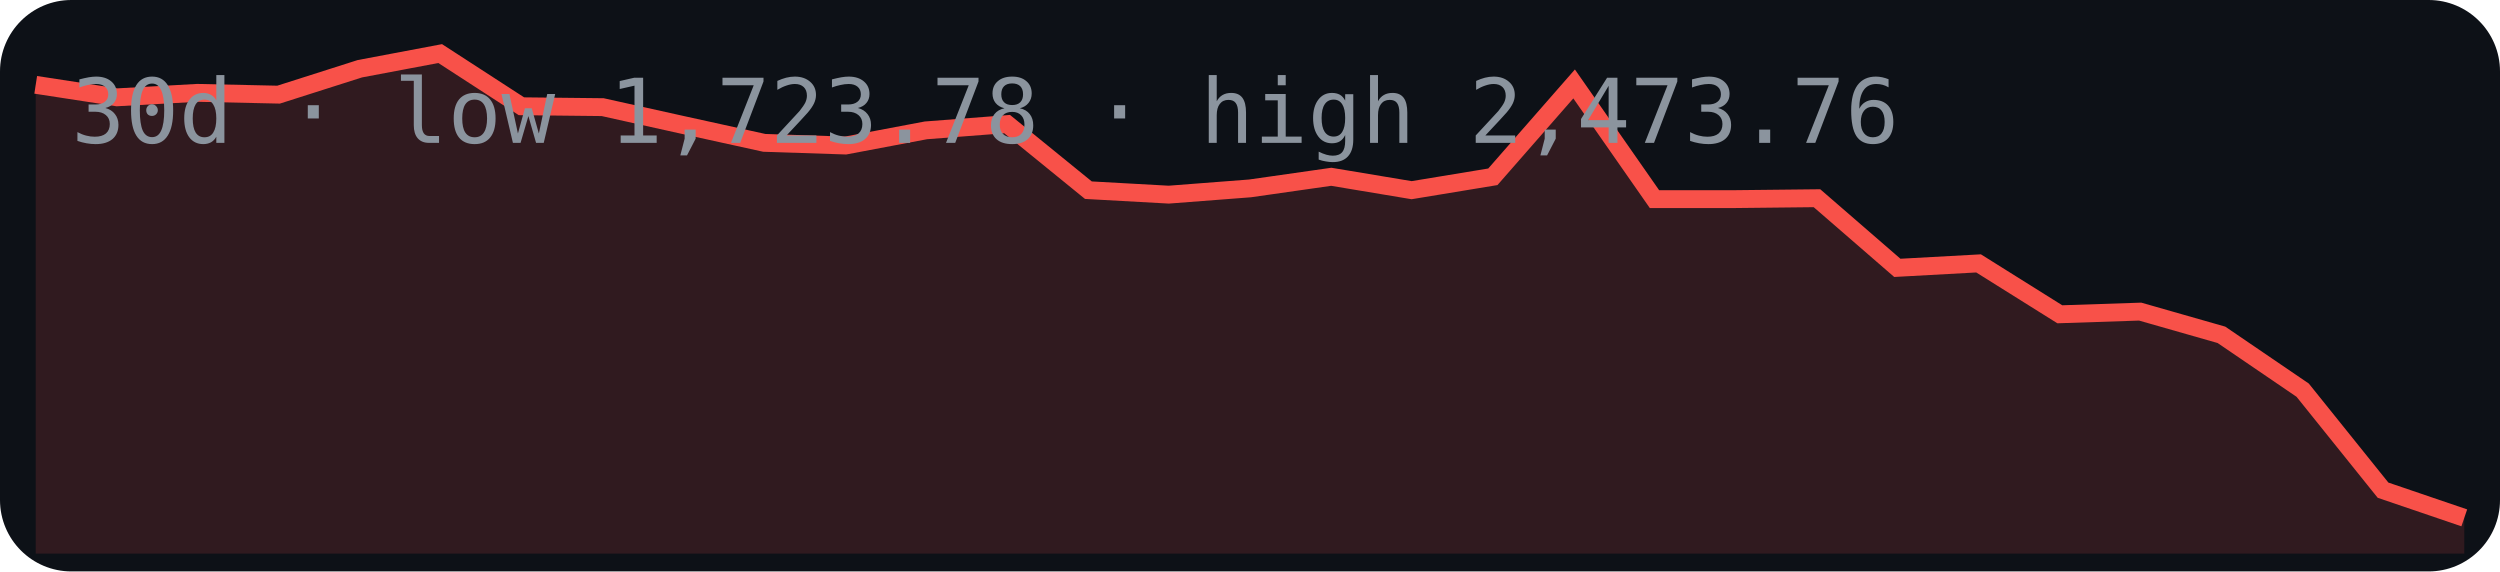
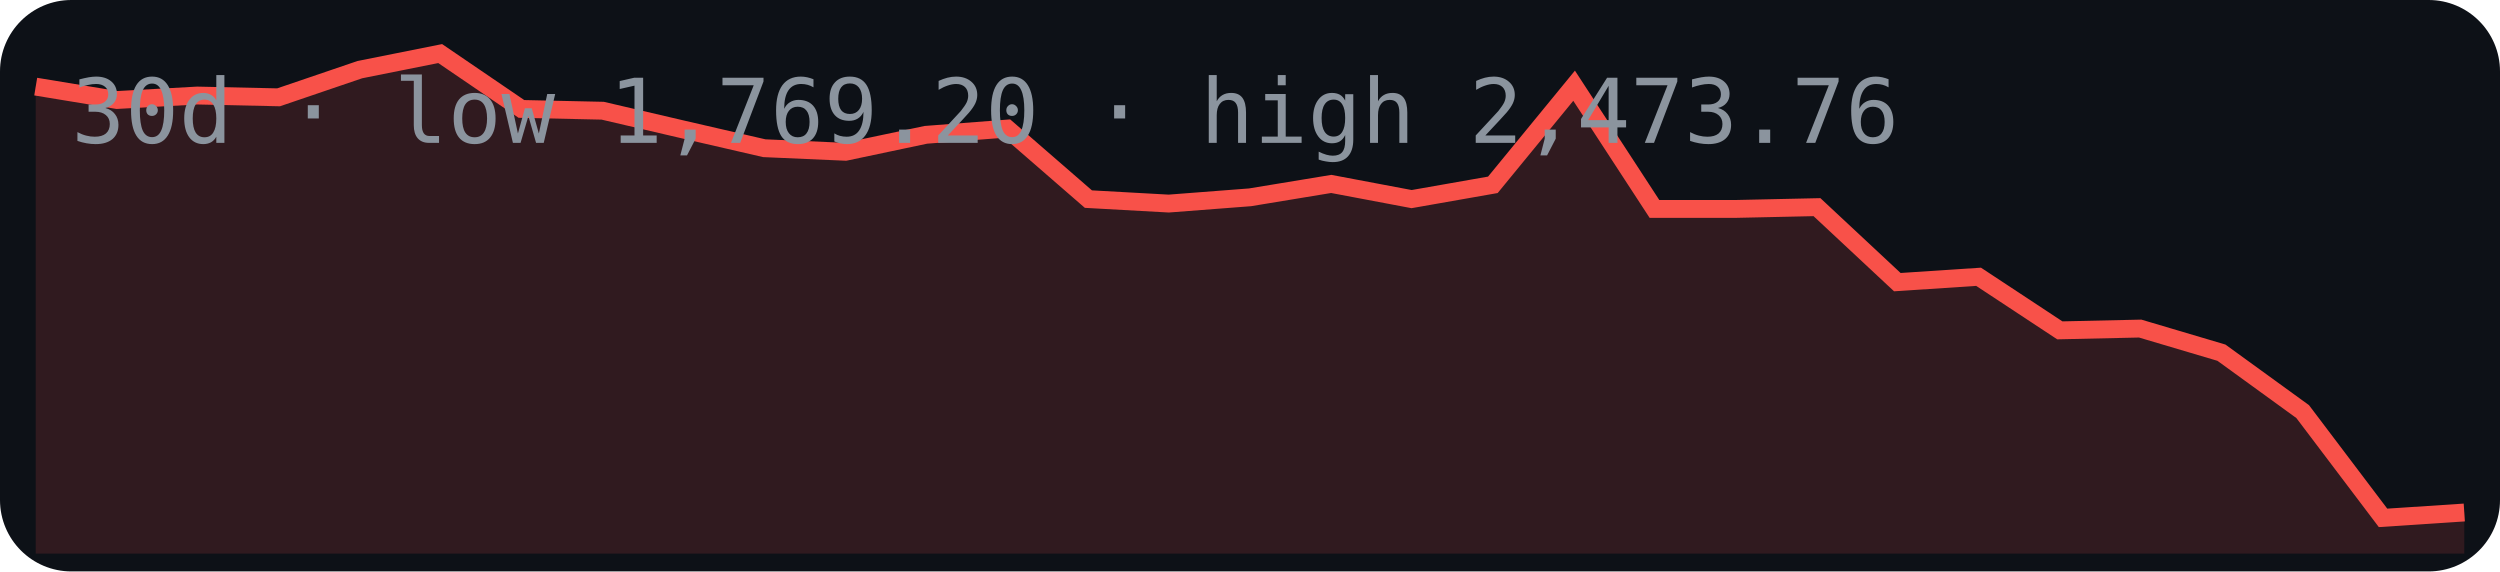
<svg xmlns="http://www.w3.org/2000/svg" width="280" height="64" viewBox="0 0 280 64">
  <rect width="280" height="64" rx="8" fill="#0d1117" />
-   <polygon points="4,62 4.0,9.5 13.1,10.9 22.1,10.4 31.2,10.6 40.3,7.7 49.3,6.0 58.4,11.9 67.5,12.0 76.5,14.0 85.6,16.0 94.7,16.3 103.7,14.6 112.8,13.9 121.9,21.3 130.9,21.8 140.0,21.1 149.1,19.8 158.1,21.3 167.2,19.8 176.3,9.4 185.3,22.3 194.4,22.3 203.5,22.2 212.5,30.0 221.6,29.5 230.7,35.2 239.7,34.9 248.8,37.5 257.9,43.7 266.9,54.9 276.0,58.0 276,62" fill="#f85149" opacity="0.15" />
-   <polyline points="4.0,9.5 13.1,10.9 22.1,10.4 31.2,10.6 40.3,7.7 49.3,6.0 58.4,11.9 67.5,12.0 76.5,14.0 85.6,16.0 94.7,16.3 103.7,14.6 112.8,13.9 121.9,21.3 130.9,21.8 140.0,21.1 149.1,19.8 158.1,21.3 167.2,19.8 176.3,9.4 185.3,22.3 194.4,22.3 203.5,22.2 212.5,30.0 221.6,29.5 230.7,35.2 239.7,34.9 248.8,37.5 257.9,43.7 266.9,54.9 276.0,58.0" fill="none" stroke="#f85149" stroke-width="2" />
-   <text x="8" y="16" font-family="monospace" font-size="10" fill="#8b949e">30d · low 1,723.78 · high 2,473.76</text>
+   <polygon points="4,62 4.0,9.7 13.1,11.2 22.1,10.7 31.2,10.9 40.3,7.8 49.3,6.0 58.4,12.2 67.5,12.4 76.5,14.5 85.6,16.6 94.7,17.0 103.7,15.1 112.8,14.4 121.9,22.3 130.9,22.8 140.0,22.1 149.1,20.6 158.1,22.3 167.2,20.7 176.3,9.6 185.3,23.4 194.4,23.4 203.5,23.2 212.5,31.6 221.6,31.0 230.7,37.0 239.7,36.8 248.8,39.5 257.9,46.1 266.9,58.0 276.0,57.4 276,62" fill="#f85149" opacity="0.15" />
+   <polyline points="4.0,9.7 13.1,11.2 22.1,10.7 31.2,10.9 40.3,7.8 49.3,6.0 58.4,12.2 67.5,12.4 76.5,14.5 85.6,16.6 94.7,17.0 103.7,15.1 112.8,14.4 121.9,22.3 130.9,22.8 140.0,22.1 149.1,20.6 158.1,22.3 167.2,20.7 176.3,9.6 185.3,23.4 194.4,23.4 203.5,23.2 212.5,31.6 221.6,31.0 230.7,37.0 239.7,36.8 248.8,39.5 257.9,46.1 266.9,58.0 276.0,57.4" fill="none" stroke="#f85149" stroke-width="2" />
+   <text x="8" y="16" font-family="monospace" font-size="10" fill="#8b949e">30d · low 1,769.20 · high 2,473.76</text>
</svg>
